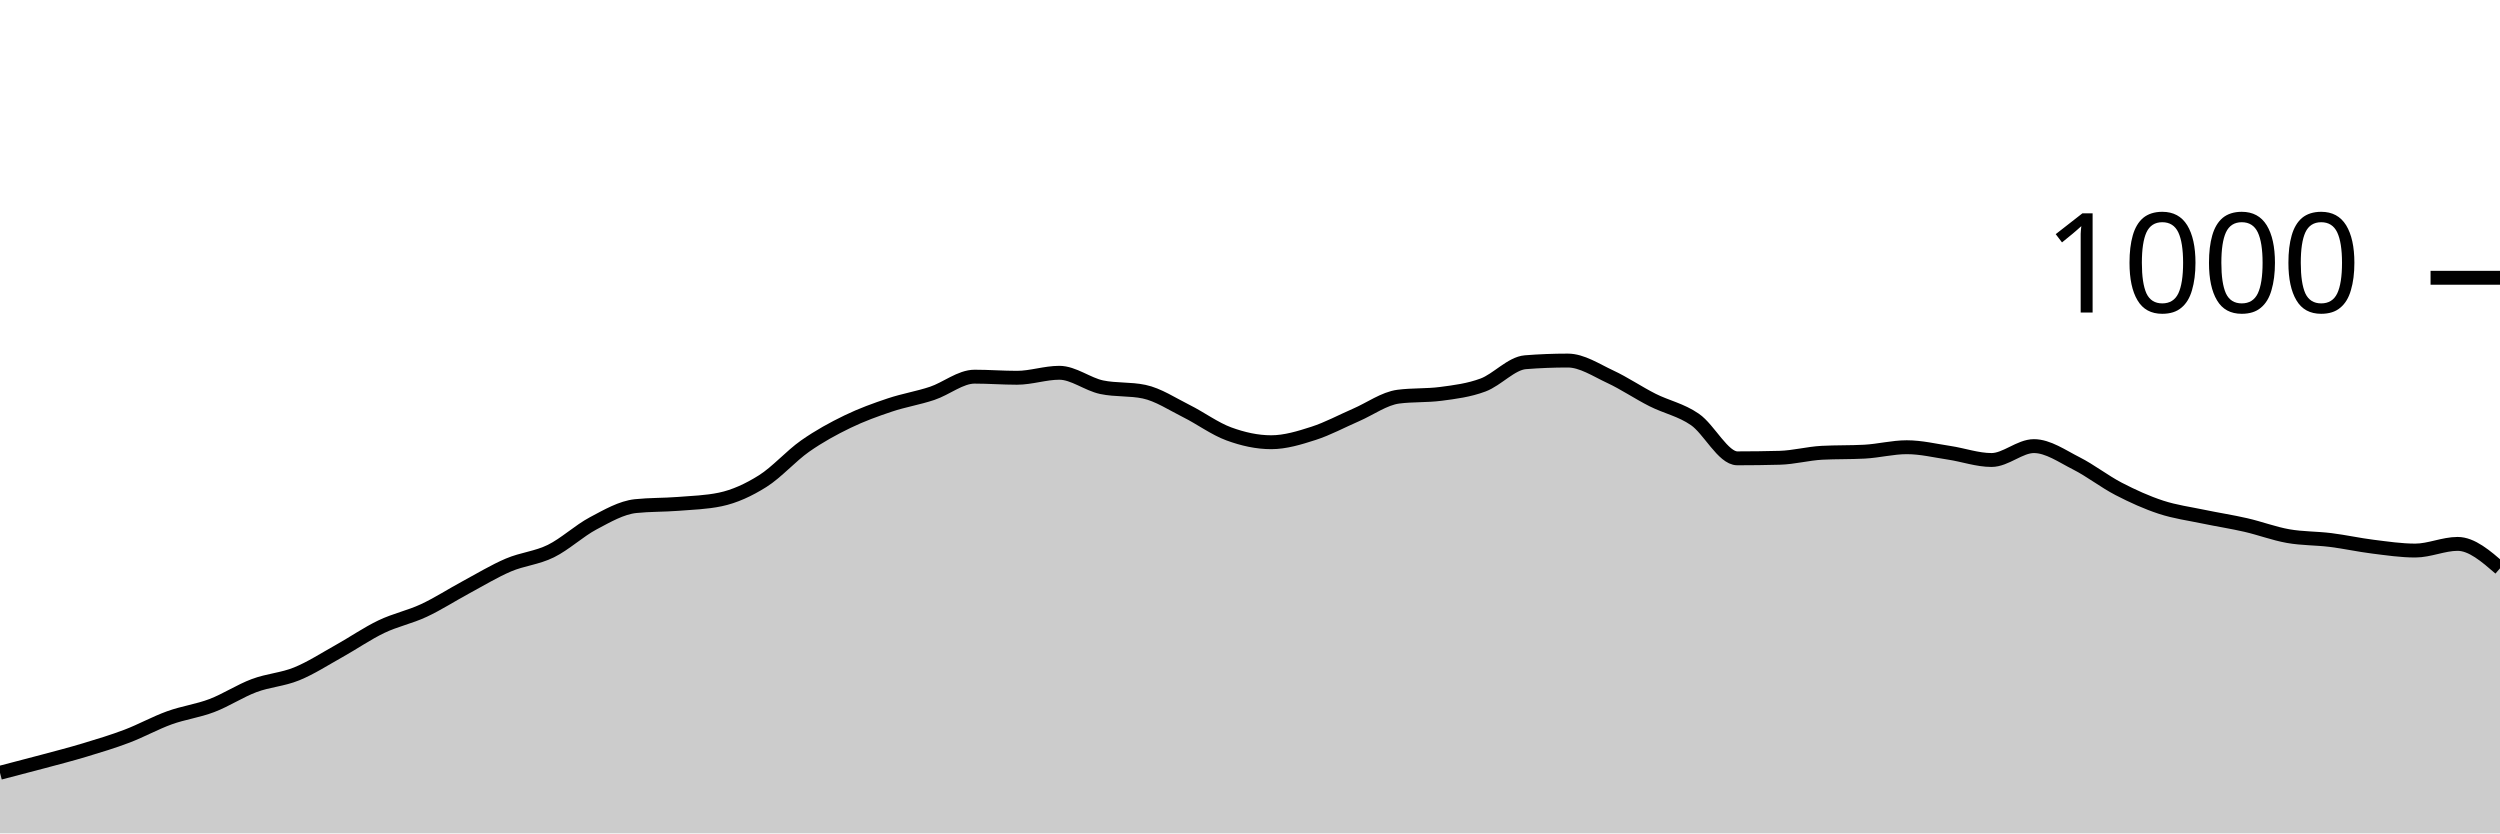
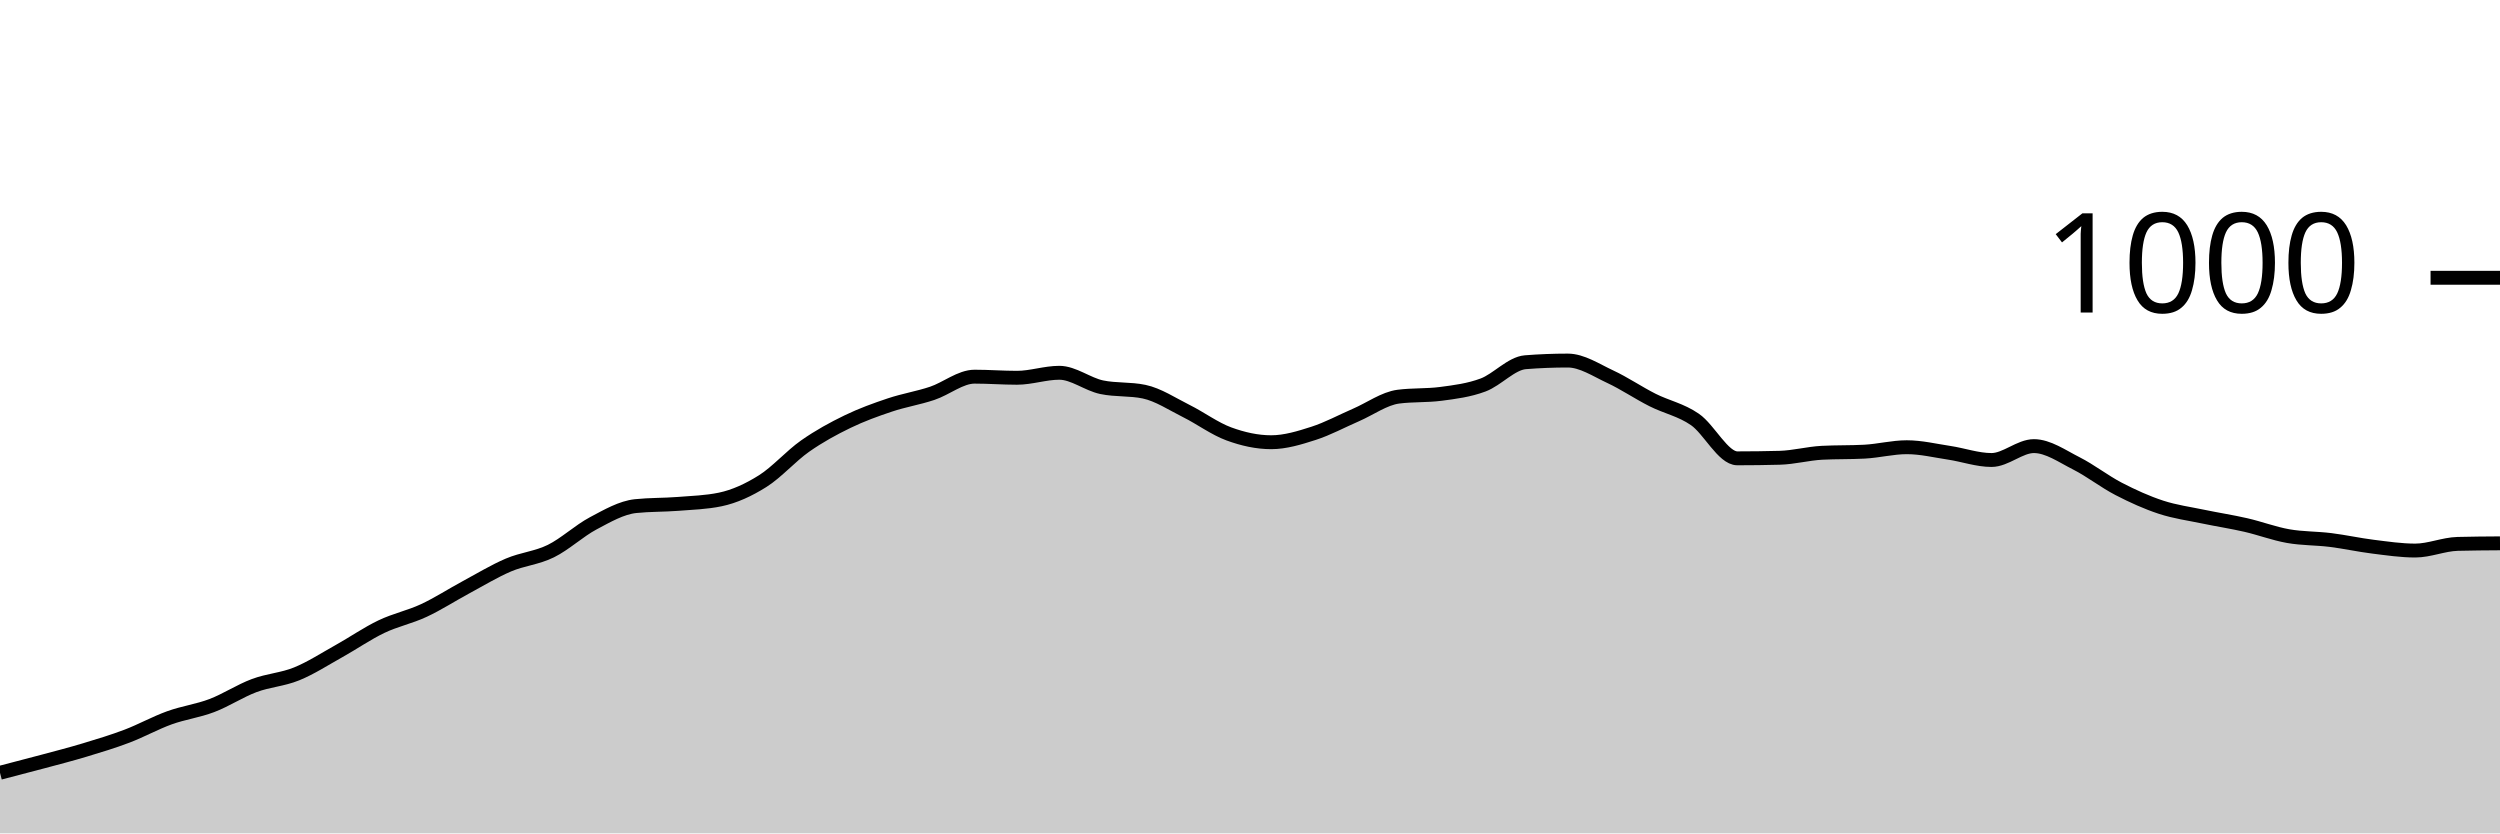
<svg xmlns="http://www.w3.org/2000/svg" viewBox="0 0 180 60">
  <g transform="translate(0,20)">
-     <path class="area" fill="rgba(0, 0, 0, 0.2)" d="M0,35.64C1.017,35.377,2.034,35.113,3.051,34.84C4.068,34.567,5.085,34.307,6.102,34C7.119,33.693,8.136,33.387,9.153,33C10.169,32.613,11.186,32.047,12.203,31.68C13.22,31.313,14.237,31.187,15.254,30.8C16.271,30.413,17.288,29.74,18.305,29.36C19.322,28.98,20.339,28.933,21.356,28.52C22.373,28.107,23.39,27.447,24.407,26.88C25.424,26.313,26.441,25.607,27.458,25.12C28.475,24.633,29.492,24.433,30.508,23.96C31.525,23.487,32.542,22.827,33.559,22.28C34.576,21.733,35.593,21.113,36.61,20.68C37.627,20.247,38.644,20.18,39.661,19.68C40.678,19.18,41.695,18.22,42.712,17.68C43.729,17.14,44.746,16.547,45.763,16.44C46.78,16.333,47.797,16.36,48.814,16.28C49.831,16.2,50.847,16.173,51.864,15.96C52.881,15.747,53.898,15.28,54.915,14.64C55.932,14,56.949,12.833,57.966,12.12C58.983,11.407,60,10.853,61.017,10.36C62.034,9.867,63.051,9.5,64.068,9.16C65.085,8.82,66.102,8.66,67.119,8.32C68.136,7.98,69.153,7.12,70.169,7.12C71.186,7.12,72.203,7.2,73.22,7.2C74.237,7.2,75.254,6.84,76.271,6.84C77.288,6.84,78.305,7.667,79.322,7.88C80.339,8.093,81.356,7.987,82.373,8.2C83.39,8.413,84.407,9.093,85.424,9.6C86.441,10.107,87.458,10.867,88.475,11.24C89.492,11.613,90.508,11.84,91.525,11.84C92.542,11.84,93.559,11.527,94.576,11.2C95.593,10.873,96.61,10.32,97.627,9.88C98.644,9.44,99.661,8.693,100.678,8.56C101.695,8.427,102.712,8.493,103.729,8.36C104.746,8.227,105.763,8.1,106.78,7.72C107.797,7.34,108.814,6.16,109.831,6.08C110.847,6,111.864,5.96,112.881,5.96C113.898,5.96,114.915,6.647,115.932,7.12C116.949,7.593,117.966,8.287,118.983,8.8C120,9.313,121.017,9.5,122.034,10.2C123.051,10.9,124.068,13,125.085,13C126.102,13,127.119,12.987,128.136,12.96C129.153,12.933,130.169,12.653,131.186,12.6C132.203,12.547,133.22,12.573,134.237,12.52C135.254,12.467,136.271,12.2,137.288,12.2C138.305,12.2,139.322,12.447,140.339,12.6C141.356,12.753,142.373,13.12,143.39,13.12C144.407,13.12,145.424,12.12,146.441,12.12C147.458,12.12,148.475,12.847,149.492,13.36C150.508,13.873,151.525,14.673,152.542,15.2C153.559,15.727,154.576,16.187,155.593,16.52C156.61,16.853,157.627,16.987,158.644,17.2C159.661,17.413,160.678,17.567,161.695,17.8C162.712,18.033,163.729,18.42,164.746,18.6C165.763,18.78,166.78,18.753,167.797,18.88C168.814,19.007,169.831,19.233,170.847,19.36C171.864,19.487,172.881,19.64,173.898,19.64C174.915,19.64,175.932,19.16,176.949,19.16C177.966,19.16,178.983,20.04,180,20.92L180,40C178.983,40,177.966,40,176.949,40C175.932,40,174.915,40,173.898,40C172.881,40,171.864,40,170.847,40C169.831,40,168.814,40,167.797,40C166.78,40,165.763,40,164.746,40C163.729,40,162.712,40,161.695,40C160.678,40,159.661,40,158.644,40C157.627,40,156.61,40,155.593,40C154.576,40,153.559,40,152.542,40C151.525,40,150.508,40,149.492,40C148.475,40,147.458,40,146.441,40C145.424,40,144.407,40,143.39,40C142.373,40,141.356,40,140.339,40C139.322,40,138.305,40,137.288,40C136.271,40,135.254,40,134.237,40C133.22,40,132.203,40,131.186,40C130.169,40,129.153,40,128.136,40C127.119,40,126.102,40,125.085,40C124.068,40,123.051,40,122.034,40C121.017,40,120,40,118.983,40C117.966,40,116.949,40,115.932,40C114.915,40,113.898,40,112.881,40C111.864,40,110.847,40,109.831,40C108.814,40,107.797,40,106.78,40C105.763,40,104.746,40,103.729,40C102.712,40,101.695,40,100.678,40C99.661,40,98.644,40,97.627,40C96.61,40,95.593,40,94.576,40C93.559,40,92.542,40,91.525,40C90.508,40,89.492,40,88.475,40C87.458,40,86.441,40,85.424,40C84.407,40,83.39,40,82.373,40C81.356,40,80.339,40,79.322,40C78.305,40,77.288,40,76.271,40C75.254,40,74.237,40,73.22,40C72.203,40,71.186,40,70.169,40C69.153,40,68.136,40,67.119,40C66.102,40,65.085,40,64.068,40C63.051,40,62.034,40,61.017,40C60,40,58.983,40,57.966,40C56.949,40,55.932,40,54.915,40C53.898,40,52.881,40,51.864,40C50.847,40,49.831,40,48.814,40C47.797,40,46.78,40,45.763,40C44.746,40,43.729,40,42.712,40C41.695,40,40.678,40,39.661,40C38.644,40,37.627,40,36.61,40C35.593,40,34.576,40,33.559,40C32.542,40,31.525,40,30.508,40C29.492,40,28.475,40,27.458,40C26.441,40,25.424,40,24.407,40C23.39,40,22.373,40,21.356,40C20.339,40,19.322,40,18.305,40C17.288,40,16.271,40,15.254,40C14.237,40,13.22,40,12.203,40C11.186,40,10.169,40,9.153,40C8.136,40,7.119,40,6.102,40C5.085,40,4.068,40,3.051,40C2.034,40,1.017,40,0,40Z" />
-     <path class="line" stroke="black" fill="none" d="M0,35.64C1.017,35.377,2.034,35.113,3.051,34.84C4.068,34.567,5.085,34.307,6.102,34C7.119,33.693,8.136,33.387,9.153,33C10.169,32.613,11.186,32.047,12.203,31.68C13.22,31.313,14.237,31.187,15.254,30.8C16.271,30.413,17.288,29.74,18.305,29.36C19.322,28.98,20.339,28.933,21.356,28.52C22.373,28.107,23.39,27.447,24.407,26.88C25.424,26.313,26.441,25.607,27.458,25.12C28.475,24.633,29.492,24.433,30.508,23.96C31.525,23.487,32.542,22.827,33.559,22.28C34.576,21.733,35.593,21.113,36.61,20.68C37.627,20.247,38.644,20.18,39.661,19.68C40.678,19.18,41.695,18.22,42.712,17.68C43.729,17.14,44.746,16.547,45.763,16.44C46.78,16.333,47.797,16.36,48.814,16.28C49.831,16.2,50.847,16.173,51.864,15.96C52.881,15.747,53.898,15.28,54.915,14.64C55.932,14,56.949,12.833,57.966,12.12C58.983,11.407,60,10.853,61.017,10.36C62.034,9.867,63.051,9.5,64.068,9.16C65.085,8.82,66.102,8.66,67.119,8.32C68.136,7.98,69.153,7.12,70.169,7.12C71.186,7.12,72.203,7.2,73.22,7.2C74.237,7.2,75.254,6.84,76.271,6.84C77.288,6.84,78.305,7.667,79.322,7.88C80.339,8.093,81.356,7.987,82.373,8.2C83.39,8.413,84.407,9.093,85.424,9.6C86.441,10.107,87.458,10.867,88.475,11.24C89.492,11.613,90.508,11.84,91.525,11.84C92.542,11.84,93.559,11.527,94.576,11.2C95.593,10.873,96.61,10.32,97.627,9.88C98.644,9.44,99.661,8.693,100.678,8.56C101.695,8.427,102.712,8.493,103.729,8.36C104.746,8.227,105.763,8.1,106.78,7.72C107.797,7.34,108.814,6.16,109.831,6.08C110.847,6,111.864,5.96,112.881,5.96C113.898,5.96,114.915,6.647,115.932,7.12C116.949,7.593,117.966,8.287,118.983,8.8C120,9.313,121.017,9.5,122.034,10.2C123.051,10.9,124.068,13,125.085,13C126.102,13,127.119,12.987,128.136,12.96C129.153,12.933,130.169,12.653,131.186,12.6C132.203,12.547,133.22,12.573,134.237,12.52C135.254,12.467,136.271,12.2,137.288,12.2C138.305,12.2,139.322,12.447,140.339,12.6C141.356,12.753,142.373,13.12,143.39,13.12C144.407,13.12,145.424,12.12,146.441,12.12C147.458,12.12,148.475,12.847,149.492,13.36C150.508,13.873,151.525,14.673,152.542,15.2C153.559,15.727,154.576,16.187,155.593,16.52C156.61,16.853,157.627,16.987,158.644,17.2C159.661,17.413,160.678,17.567,161.695,17.8C162.712,18.033,163.729,18.42,164.746,18.6C165.763,18.78,166.78,18.753,167.797,18.88C168.814,19.007,169.831,19.233,170.847,19.36C171.864,19.487,172.881,19.64,173.898,19.64C174.915,19.64,175.932,19.16,176.949,19.16C177.966,19.16,178.983,20.04,180,20.92" />
+     <path class="area" fill="rgba(0, 0, 0, 0.2)" d="M0,35.64C1.017,35.377,2.034,35.113,3.051,34.84C4.068,34.567,5.085,34.307,6.102,34C7.119,33.693,8.136,33.387,9.153,33C10.169,32.613,11.186,32.047,12.203,31.68C13.22,31.313,14.237,31.187,15.254,30.8C16.271,30.413,17.288,29.74,18.305,29.36C19.322,28.98,20.339,28.933,21.356,28.52C22.373,28.107,23.39,27.447,24.407,26.88C25.424,26.313,26.441,25.607,27.458,25.12C28.475,24.633,29.492,24.433,30.508,23.96C31.525,23.487,32.542,22.827,33.559,22.28C34.576,21.733,35.593,21.113,36.61,20.68C37.627,20.247,38.644,20.18,39.661,19.68C40.678,19.18,41.695,18.22,42.712,17.68C43.729,17.14,44.746,16.547,45.763,16.44C46.78,16.333,47.797,16.36,48.814,16.28C49.831,16.2,50.847,16.173,51.864,15.96C52.881,15.747,53.898,15.28,54.915,14.64C55.932,14,56.949,12.833,57.966,12.12C58.983,11.407,60,10.853,61.017,10.36C62.034,9.867,63.051,9.5,64.068,9.16C65.085,8.82,66.102,8.66,67.119,8.32C68.136,7.98,69.153,7.12,70.169,7.12C71.186,7.12,72.203,7.2,73.22,7.2C74.237,7.2,75.254,6.84,76.271,6.84C77.288,6.84,78.305,7.667,79.322,7.88C80.339,8.093,81.356,7.987,82.373,8.2C83.39,8.413,84.407,9.093,85.424,9.6C86.441,10.107,87.458,10.867,88.475,11.24C89.492,11.613,90.508,11.84,91.525,11.84C92.542,11.84,93.559,11.527,94.576,11.2C95.593,10.873,96.61,10.32,97.627,9.88C98.644,9.44,99.661,8.693,100.678,8.56C101.695,8.427,102.712,8.493,103.729,8.36C104.746,8.227,105.763,8.1,106.78,7.72C107.797,7.34,108.814,6.16,109.831,6.08C110.847,6,111.864,5.96,112.881,5.96C113.898,5.96,114.915,6.647,115.932,7.12C116.949,7.593,117.966,8.287,118.983,8.8C120,9.313,121.017,9.5,122.034,10.2C123.051,10.9,124.068,13,125.085,13C126.102,13,127.119,12.987,128.136,12.96C129.153,12.933,130.169,12.653,131.186,12.6C132.203,12.547,133.22,12.573,134.237,12.52C135.254,12.467,136.271,12.2,137.288,12.2C138.305,12.2,139.322,12.447,140.339,12.6C141.356,12.753,142.373,13.12,143.39,13.12C144.407,13.12,145.424,12.12,146.441,12.12C147.458,12.12,148.475,12.847,149.492,13.36C150.508,13.873,151.525,14.673,152.542,15.2C153.559,15.727,154.576,16.187,155.593,16.52C156.61,16.853,157.627,16.987,158.644,17.2C159.661,17.413,160.678,17.567,161.695,17.8C162.712,18.033,163.729,18.42,164.746,18.6C165.763,18.78,166.78,18.753,167.797,18.88C168.814,19.007,169.831,19.233,170.847,19.36C171.864,19.487,172.881,19.64,173.898,19.64C174.915,19.64,175.932,19.187,176.949,19.16C177.966,19.133,178.983,19.127,180,19.12L180,40C178.983,40,177.966,40,176.949,40C175.932,40,174.915,40,173.898,40C172.881,40,171.864,40,170.847,40C169.831,40,168.814,40,167.797,40C166.78,40,165.763,40,164.746,40C163.729,40,162.712,40,161.695,40C160.678,40,159.661,40,158.644,40C157.627,40,156.61,40,155.593,40C154.576,40,153.559,40,152.542,40C151.525,40,150.508,40,149.492,40C148.475,40,147.458,40,146.441,40C145.424,40,144.407,40,143.39,40C142.373,40,141.356,40,140.339,40C139.322,40,138.305,40,137.288,40C136.271,40,135.254,40,134.237,40C133.22,40,132.203,40,131.186,40C130.169,40,129.153,40,128.136,40C127.119,40,126.102,40,125.085,40C124.068,40,123.051,40,122.034,40C121.017,40,120,40,118.983,40C117.966,40,116.949,40,115.932,40C114.915,40,113.898,40,112.881,40C111.864,40,110.847,40,109.831,40C108.814,40,107.797,40,106.78,40C105.763,40,104.746,40,103.729,40C102.712,40,101.695,40,100.678,40C99.661,40,98.644,40,97.627,40C96.61,40,95.593,40,94.576,40C93.559,40,92.542,40,91.525,40C90.508,40,89.492,40,88.475,40C87.458,40,86.441,40,85.424,40C84.407,40,83.39,40,82.373,40C81.356,40,80.339,40,79.322,40C78.305,40,77.288,40,76.271,40C75.254,40,74.237,40,73.22,40C72.203,40,71.186,40,70.169,40C69.153,40,68.136,40,67.119,40C66.102,40,65.085,40,64.068,40C63.051,40,62.034,40,61.017,40C60,40,58.983,40,57.966,40C56.949,40,55.932,40,54.915,40C53.898,40,52.881,40,51.864,40C50.847,40,49.831,40,48.814,40C47.797,40,46.78,40,45.763,40C44.746,40,43.729,40,42.712,40C41.695,40,40.678,40,39.661,40C38.644,40,37.627,40,36.61,40C35.593,40,34.576,40,33.559,40C32.542,40,31.525,40,30.508,40C29.492,40,28.475,40,27.458,40C26.441,40,25.424,40,24.407,40C23.39,40,22.373,40,21.356,40C20.339,40,19.322,40,18.305,40C17.288,40,16.271,40,15.254,40C14.237,40,13.22,40,12.203,40C11.186,40,10.169,40,9.153,40C8.136,40,7.119,40,6.102,40C5.085,40,4.068,40,3.051,40C2.034,40,1.017,40,0,40Z" />
+     <path class="line" stroke="black" fill="none" d="M0,35.64C1.017,35.377,2.034,35.113,3.051,34.84C4.068,34.567,5.085,34.307,6.102,34C7.119,33.693,8.136,33.387,9.153,33C10.169,32.613,11.186,32.047,12.203,31.68C13.22,31.313,14.237,31.187,15.254,30.8C16.271,30.413,17.288,29.74,18.305,29.36C19.322,28.98,20.339,28.933,21.356,28.52C22.373,28.107,23.39,27.447,24.407,26.88C25.424,26.313,26.441,25.607,27.458,25.12C28.475,24.633,29.492,24.433,30.508,23.96C31.525,23.487,32.542,22.827,33.559,22.28C34.576,21.733,35.593,21.113,36.61,20.68C37.627,20.247,38.644,20.18,39.661,19.68C40.678,19.18,41.695,18.22,42.712,17.68C43.729,17.14,44.746,16.547,45.763,16.44C46.78,16.333,47.797,16.36,48.814,16.28C49.831,16.2,50.847,16.173,51.864,15.96C52.881,15.747,53.898,15.28,54.915,14.64C55.932,14,56.949,12.833,57.966,12.12C58.983,11.407,60,10.853,61.017,10.36C62.034,9.867,63.051,9.5,64.068,9.16C65.085,8.82,66.102,8.66,67.119,8.32C68.136,7.98,69.153,7.12,70.169,7.12C71.186,7.12,72.203,7.2,73.22,7.2C74.237,7.2,75.254,6.84,76.271,6.84C77.288,6.84,78.305,7.667,79.322,7.88C80.339,8.093,81.356,7.987,82.373,8.2C83.39,8.413,84.407,9.093,85.424,9.6C86.441,10.107,87.458,10.867,88.475,11.24C89.492,11.613,90.508,11.84,91.525,11.84C92.542,11.84,93.559,11.527,94.576,11.2C95.593,10.873,96.61,10.32,97.627,9.88C98.644,9.44,99.661,8.693,100.678,8.56C101.695,8.427,102.712,8.493,103.729,8.36C104.746,8.227,105.763,8.1,106.78,7.72C107.797,7.34,108.814,6.16,109.831,6.08C110.847,6,111.864,5.96,112.881,5.96C113.898,5.96,114.915,6.647,115.932,7.12C116.949,7.593,117.966,8.287,118.983,8.8C120,9.313,121.017,9.5,122.034,10.2C123.051,10.9,124.068,13,125.085,13C126.102,13,127.119,12.987,128.136,12.96C129.153,12.933,130.169,12.653,131.186,12.6C132.203,12.547,133.22,12.573,134.237,12.52C135.254,12.467,136.271,12.2,137.288,12.2C138.305,12.2,139.322,12.447,140.339,12.6C141.356,12.753,142.373,13.12,143.39,13.12C144.407,13.12,145.424,12.12,146.441,12.12C147.458,12.12,148.475,12.847,149.492,13.36C150.508,13.873,151.525,14.673,152.542,15.2C153.559,15.727,154.576,16.187,155.593,16.52C156.61,16.853,157.627,16.987,158.644,17.2C159.661,17.413,160.678,17.567,161.695,17.8C162.712,18.033,163.729,18.42,164.746,18.6C165.763,18.78,166.78,18.753,167.797,18.88C168.814,19.007,169.831,19.233,170.847,19.36C171.864,19.487,172.881,19.64,173.898,19.64C174.915,19.64,175.932,19.187,176.949,19.16C177.966,19.133,178.983,19.127,180,19.12" />
    <path class="axis-ceiling" stroke-width="1" stroke="black" fill="none" d="M175,0L180,0" />
    <text class="axis-ceiling-label" font-family="sans-serif" text-anchor="end" font-size="10px" x="170" y="2.5">1000</text>
  </g>
</svg>
